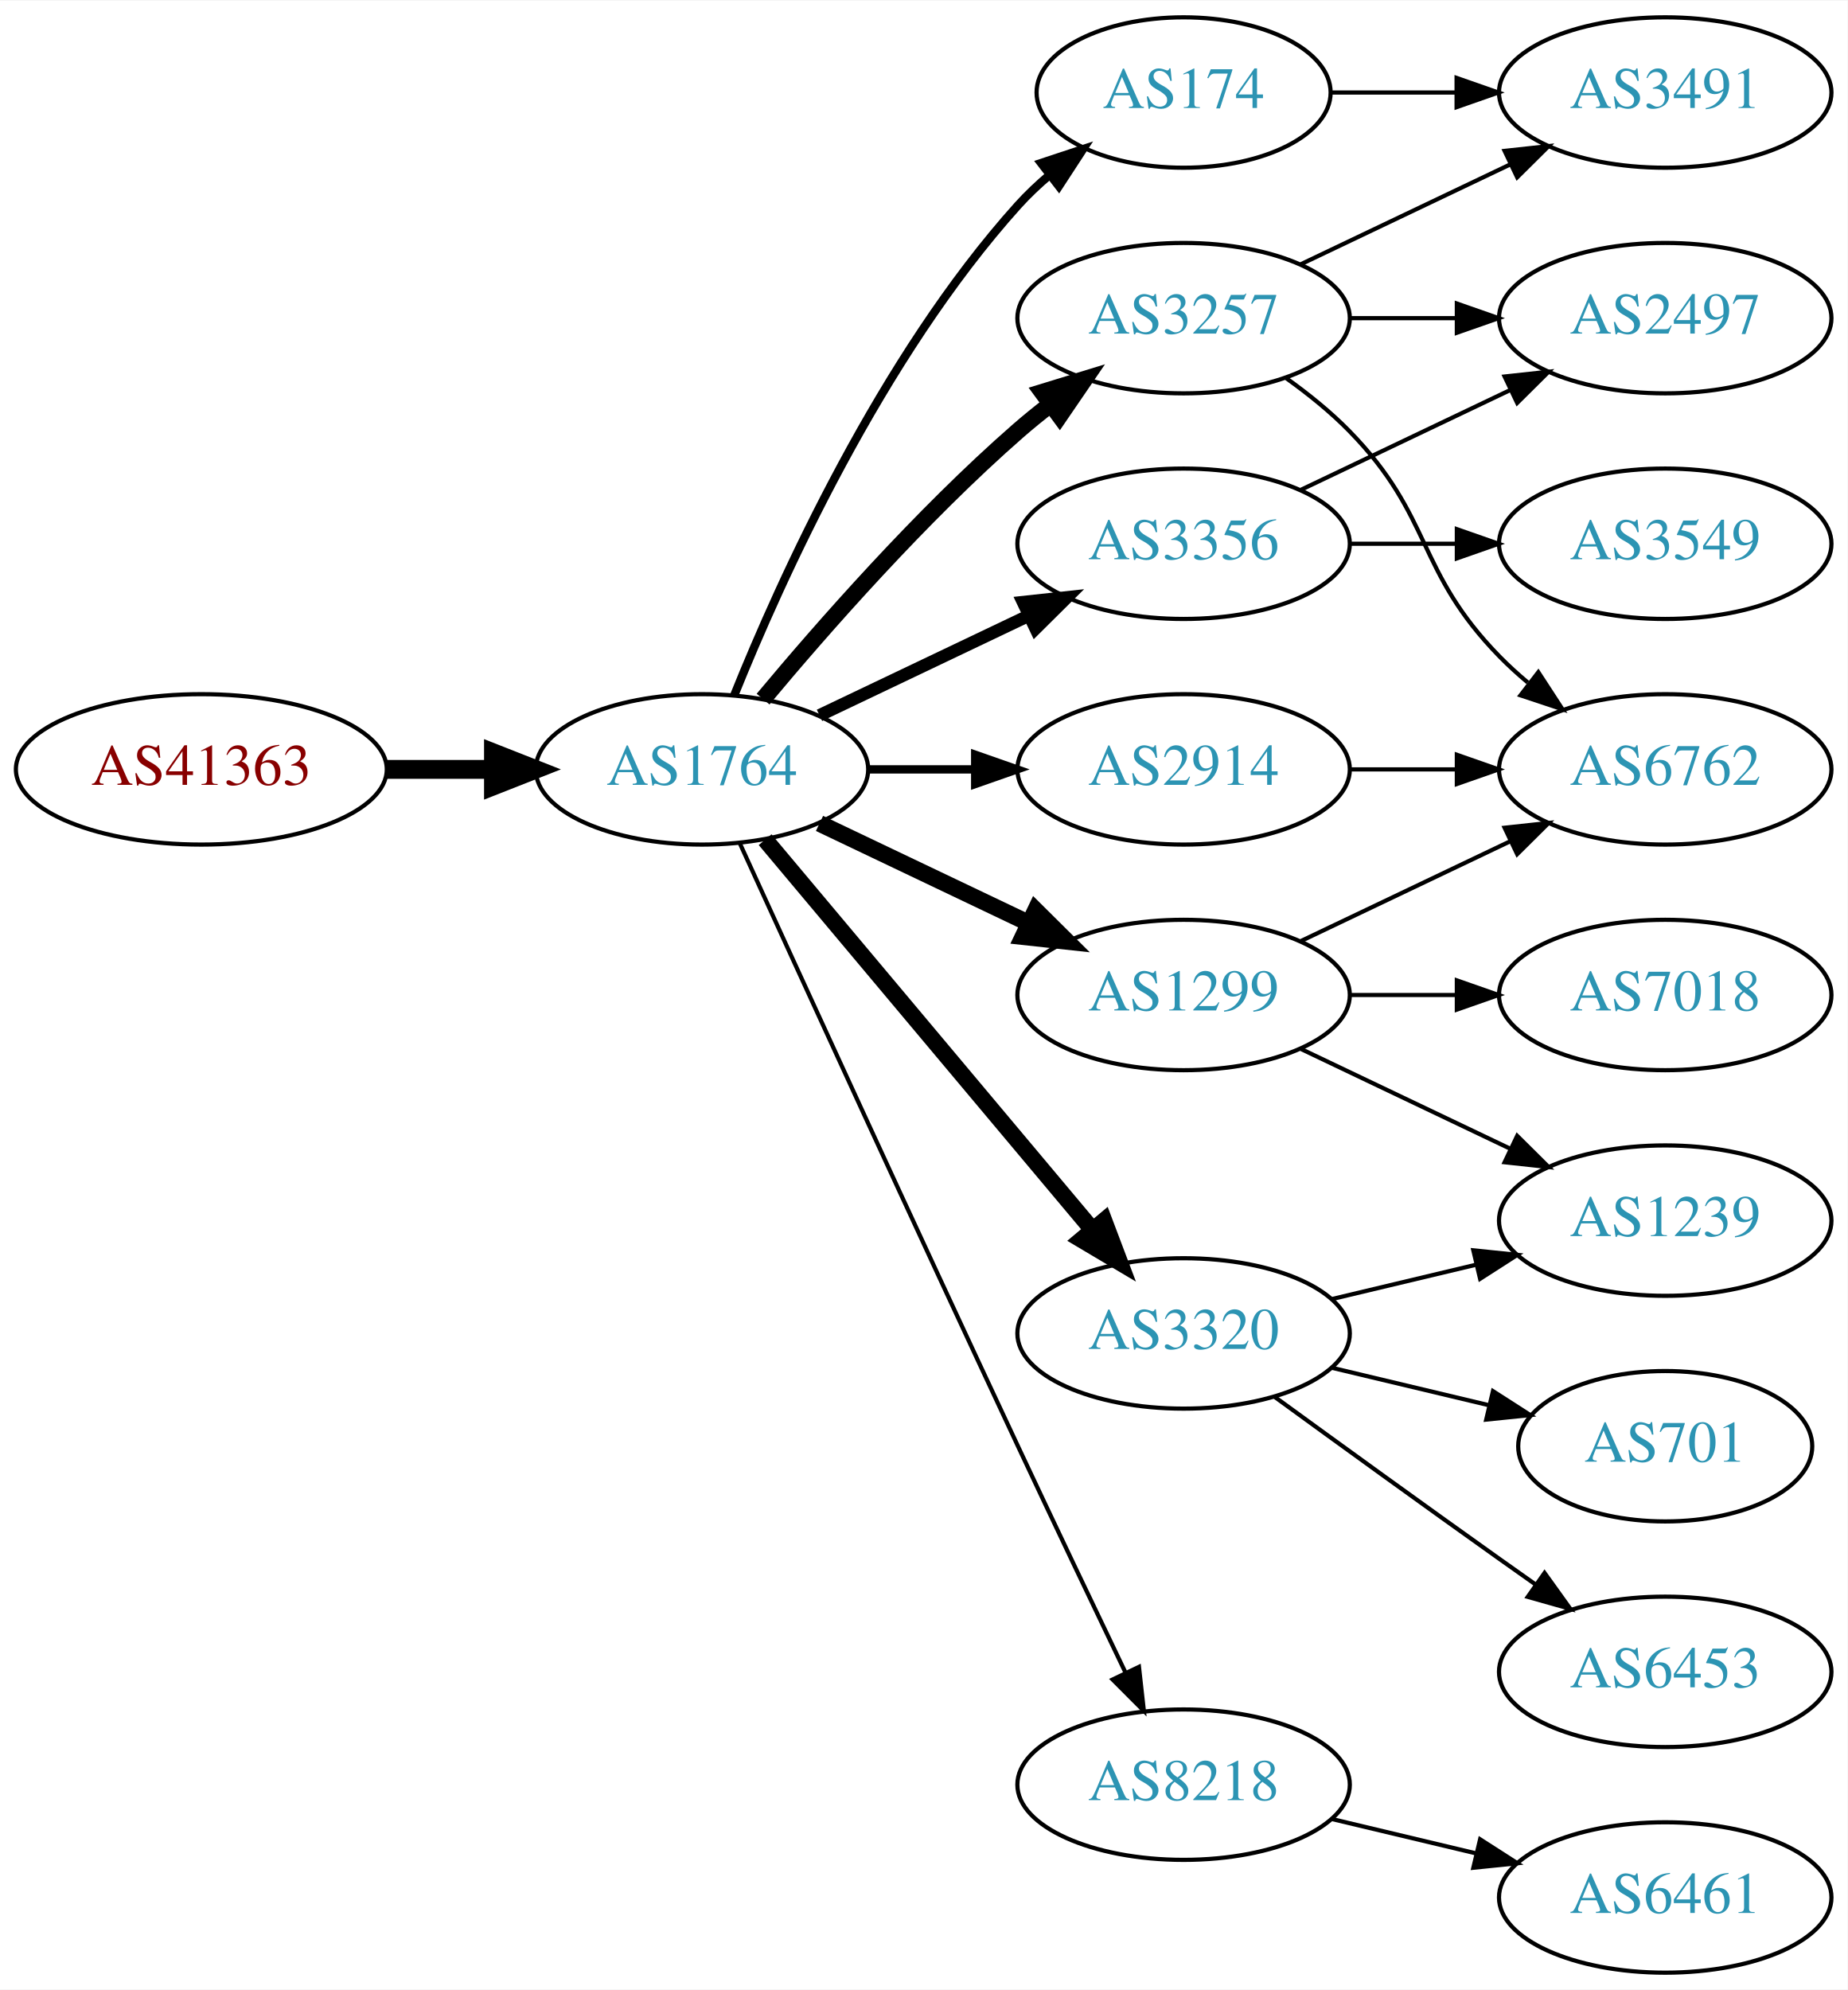
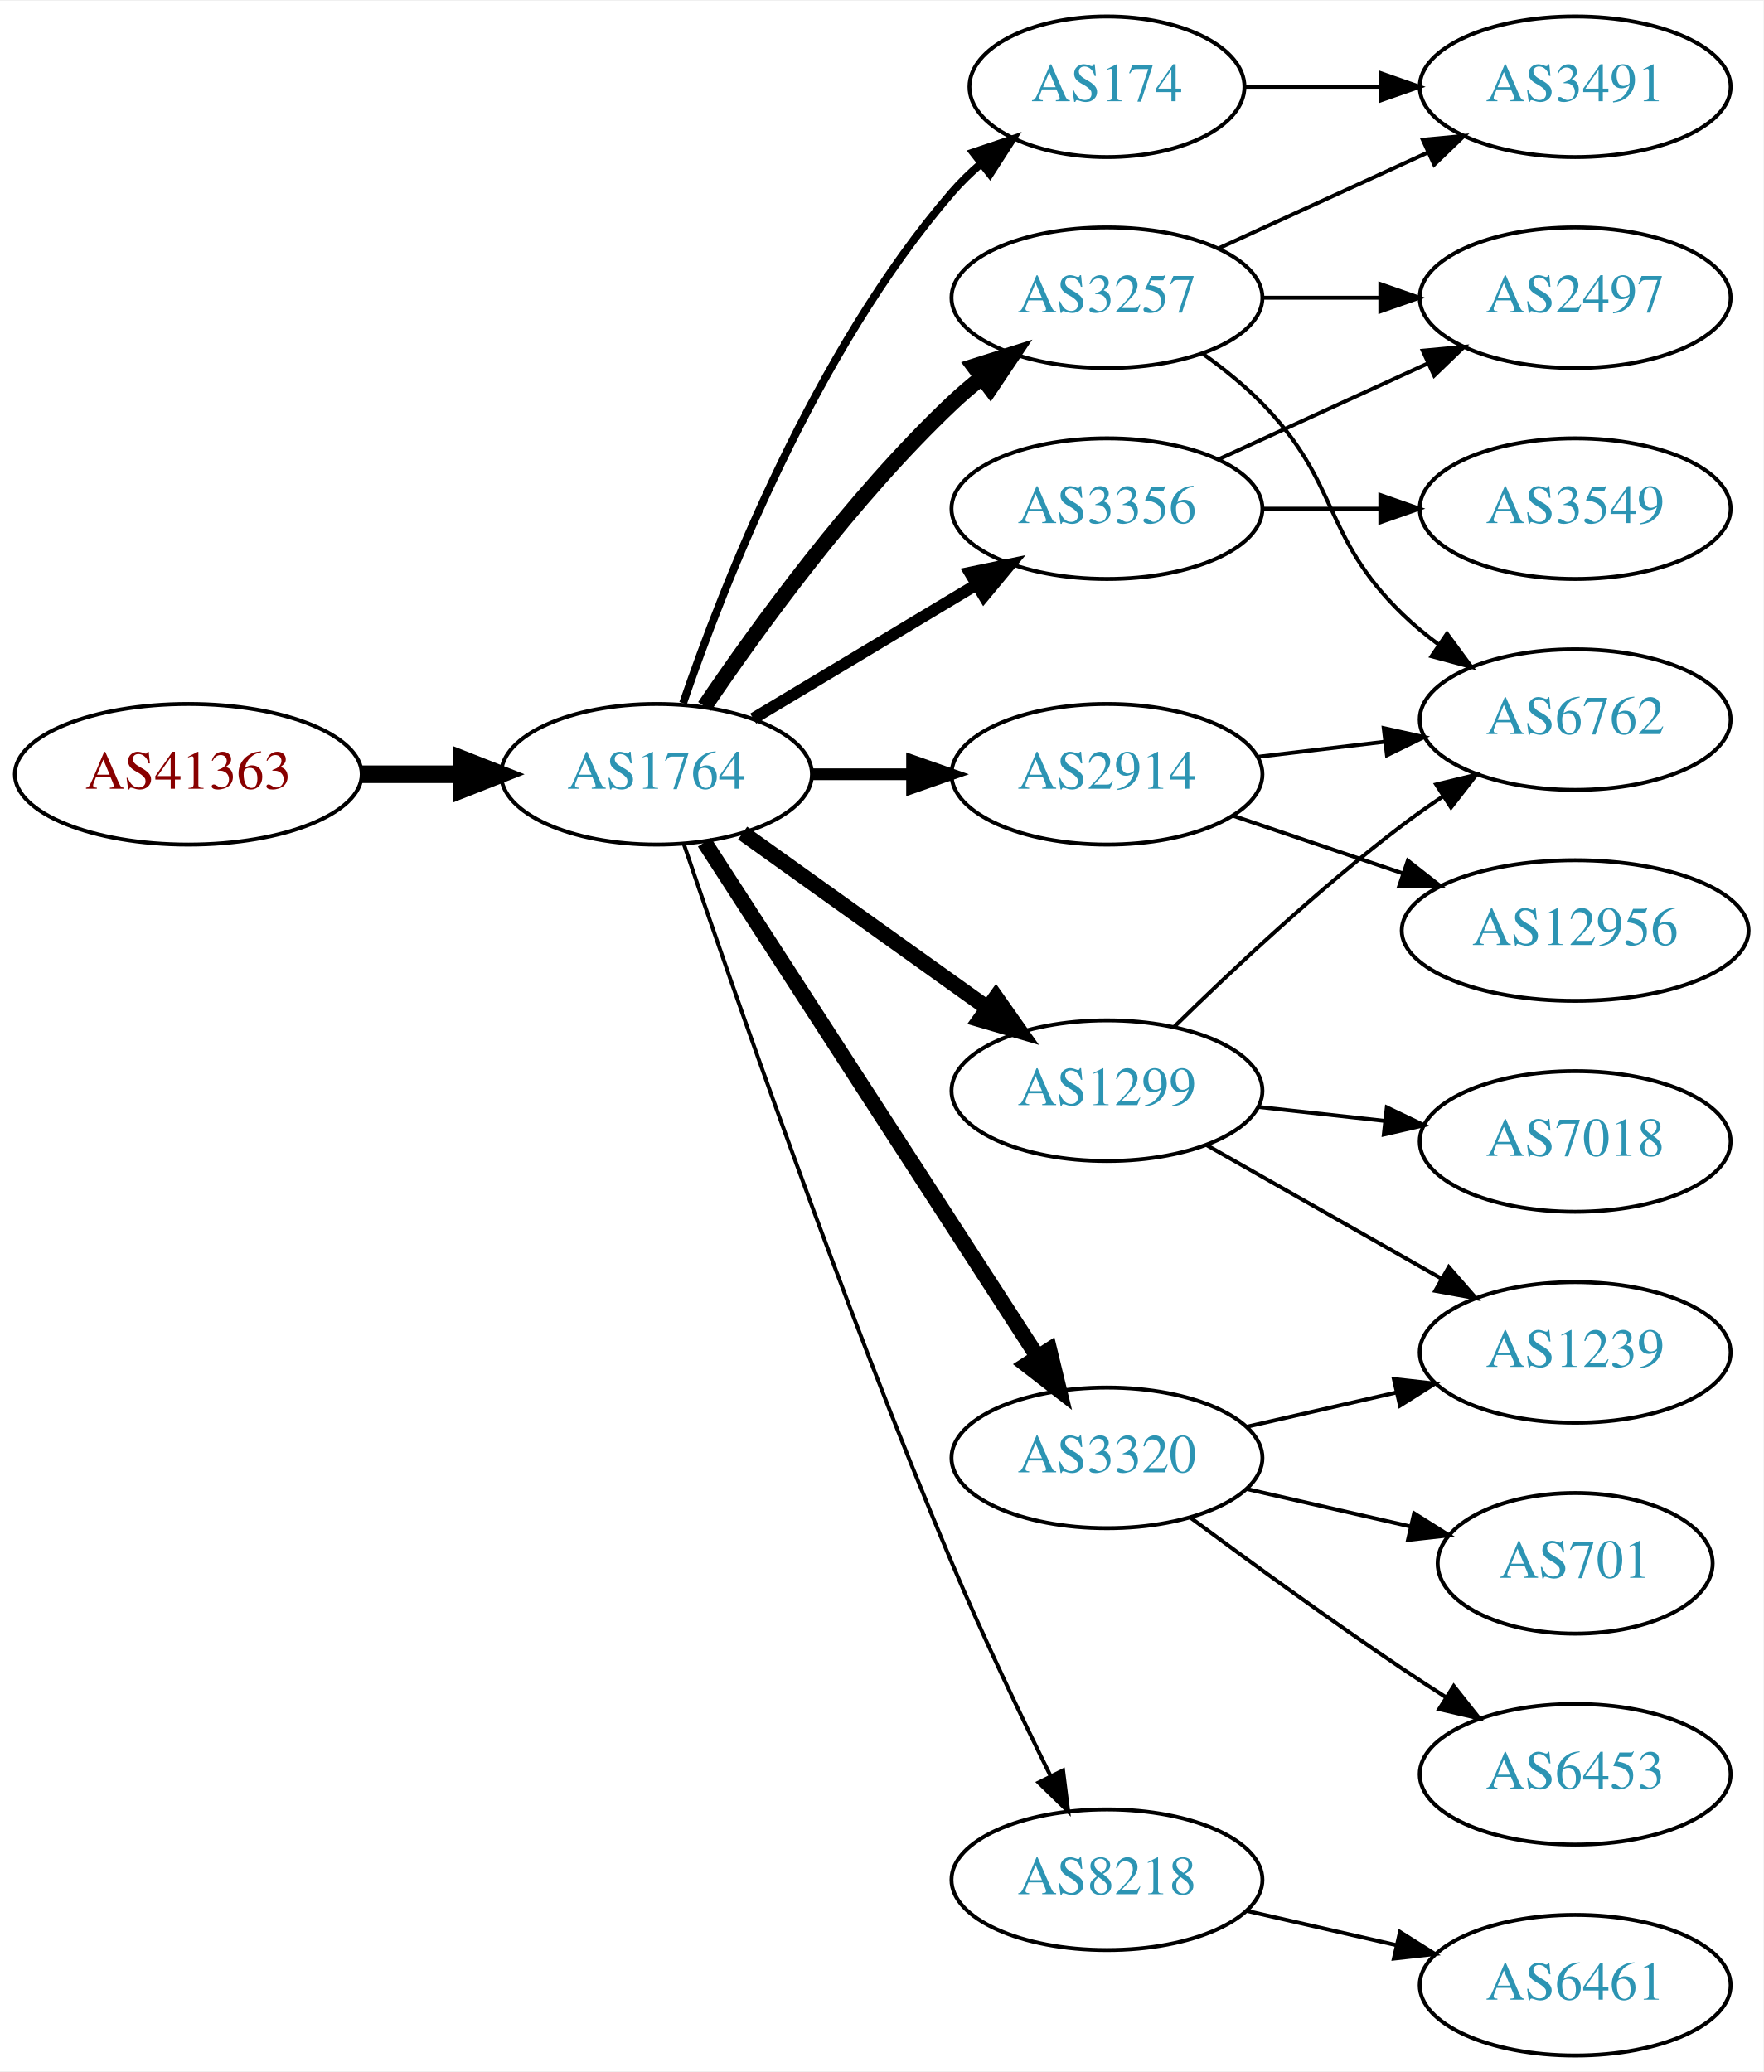
- <svg xmlns="http://www.w3.org/2000/svg" xmlns:xlink="http://www.w3.org/1999/xlink" width="442pt" height="476pt" viewBox="0.00 0.00 442.27 476.00">
-   <g id="graph0" class="graph" transform="scale(1 1) rotate(0) translate(4 472)">
-     <polygon fill="white" stroke="none" points="-4,4 -4,-472 438.271,-472 438.271,4 -4,4" />
+ <svg xmlns="http://www.w3.org/2000/svg" xmlns:xlink="http://www.w3.org/1999/xlink" width="451pt" height="530pt" viewBox="0.00 0.00 451.37 530.00">
+   <g id="graph0" class="graph" transform="scale(1 1) rotate(0) translate(4 526)">
+     <polygon fill="white" stroke="none" points="-4,4 -4,-526 447.37,-526 447.37,4 -4,4" />
    <g id="node1" class="node">
      <g id="a_node1">
        <a xlink:href="/asn/41363" xlink:title="AS41363 ~ DI Gabriele Maria Plutzar [AT]">
-           <ellipse fill="#ffffff" stroke="black" cx="44.196" cy="-288" rx="44.393" ry="18" />
-           <text text-anchor="middle" x="44.196" y="-284.3" font-family="Times,serif" font-size="14.00" fill="#880000">AS41363</text>
+           <ellipse fill="#ffffff" stroke="black" cx="44.196" cy="-328" rx="44.393" ry="18" />
+           <text text-anchor="middle" x="44.196" y="-324.3" font-family="Times,serif" font-size="14.00" fill="#880000">AS41363</text>
        </a>
      </g>
    </g>
    <g id="node2" class="node">
      <g id="a_node2">
        <a xlink:href="/asn/1764" xlink:title="AS1764 ~ NEXTLAYER-AS [AT]">
-           <ellipse fill="#ffffff" stroke="black" cx="164.039" cy="-288" rx="39.794" ry="18" />
-           <text text-anchor="middle" x="164.039" y="-284.3" font-family="Times,serif" font-size="14.00" fill="#2c94b3">AS1764</text>
+           <ellipse fill="#ffffff" stroke="black" cx="164.039" cy="-328" rx="39.794" ry="18" />
+           <text text-anchor="middle" x="164.039" y="-324.3" font-family="Times,serif" font-size="14.00" fill="#2c94b3">AS1764</text>
        </a>
      </g>
    </g>
    <g id="edge1" class="edge">
-       <path fill="none" stroke="black" stroke-width="4.5" d="M88.407,-288C96.72,-288 105.482,-288 113.965,-288" />
-       <polygon fill="black" stroke="black" stroke-width="4.5" points="114.123,-291.938 124.123,-288 114.123,-284.063 114.123,-291.938" />
+       <path fill="none" stroke="black" stroke-width="4.5" d="M88.407,-328C96.72,-328 105.482,-328 113.965,-328" />
+       <polygon fill="black" stroke="black" stroke-width="4.5" points="114.123,-331.938 124.123,-328 114.123,-324.063 114.123,-331.938" />
    </g>
    <g id="node3" class="node">
      <g id="a_node3">
-         <a xlink:href="/asn/174" xlink:title="AS174 ~ Cogent Communications [US]">
-           <ellipse fill="#ffffff" stroke="black" cx="279.332" cy="-450" rx="35.194" ry="18" />
-           <text text-anchor="middle" x="279.332" y="-446.3" font-family="Times,serif" font-size="14.00" fill="#2c94b3">AS174</text>
+         <a xlink:href="/asn/1299" xlink:title="AS1299 ~ Telia Carrier [EU]">
+           <ellipse fill="#ffffff" stroke="black" cx="279.332" cy="-247" rx="39.794" ry="18" />
+           <text text-anchor="middle" x="279.332" y="-243.3" font-family="Times,serif" font-size="14.00" fill="#2c94b3">AS1299</text>
        </a>
      </g>
    </g>
    <g id="edge2" class="edge">
-       <path fill="none" stroke="black" stroke-width="2" d="M171.786,-305.787C182.837,-333.243 206.891,-386.578 239.685,-423 242.001,-425.572 244.606,-428.03 247.341,-430.343" />
-       <polygon fill="black" stroke="black" stroke-width="2" points="245.207,-433.117 255.264,-436.448 249.479,-427.572 245.207,-433.117" />
+       <path fill="none" stroke="black" stroke-width="4" d="M186.083,-312.954C203.697,-300.361 229.036,-282.245 248.701,-268.184" />
+       <polygon fill="black" stroke="black" stroke-width="4" points="250.917,-270.903 257.016,-262.24 246.845,-265.209 250.917,-270.903" />
    </g>
    <g id="node4" class="node">
      <g id="a_node4">
+         <a xlink:href="/asn/3257" xlink:title="AS3257 ~ GTT [DE]">
+           <ellipse fill="#ffffff" stroke="black" cx="279.332" cy="-450" rx="39.794" ry="18" />
+           <text text-anchor="middle" x="279.332" y="-446.3" font-family="Times,serif" font-size="14.00" fill="#2c94b3">AS3257</text>
+         </a>
+       </g>
+     </g>
+     <g id="edge3" class="edge">
+       <path fill="none" stroke="black" stroke-width="4" d="M176.358,-345.378C189.932,-365.444 214.078,-398.792 239.685,-423 242.064,-425.249 244.643,-427.454 247.302,-429.575" />
+       <polygon fill="black" stroke="black" stroke-width="4" points="245.294,-432.444 255.395,-435.64 249.492,-426.843 245.294,-432.444" />
+     </g>
+     <g id="node5" class="node">
+       <g id="a_node5">
+         <a xlink:href="/asn/174" xlink:title="AS174 ~ Cogent Communications [US]">
+           <ellipse fill="#ffffff" stroke="black" cx="279.332" cy="-504" rx="35.194" ry="18" />
+           <text text-anchor="middle" x="279.332" y="-500.3" font-family="Times,serif" font-size="14.00" fill="#2c94b3">AS174</text>
+         </a>
+       </g>
+     </g>
+     <g id="edge4" class="edge">
+       <path fill="none" stroke="black" stroke-width="2" d="M170.837,-346.196C181.036,-376.077 204.496,-436.284 239.685,-477 241.879,-479.539 244.362,-481.957 246.985,-484.228" />
+       <polygon fill="black" stroke="black" stroke-width="2" points="245.084,-487.185 255.123,-490.573 249.388,-481.664 245.084,-487.185" />
+     </g>
+     <g id="node6" class="node">
+       <g id="a_node6">
+         <a xlink:href="/asn/2914" xlink:title="AS2914 ~ NTT America, Inc. [US]">
+           <ellipse fill="#ffffff" stroke="black" cx="279.332" cy="-328" rx="39.794" ry="18" />
+           <text text-anchor="middle" x="279.332" y="-324.3" font-family="Times,serif" font-size="14.00" fill="#2c94b3">AS2914</text>
+         </a>
+       </g>
+     </g>
+     <g id="edge5" class="edge">
+       <path fill="none" stroke="black" stroke-width="3" d="M203.711,-328C211.914,-328 220.678,-328 229.21,-328" />
+       <polygon fill="black" stroke="black" stroke-width="3" points="229.449,-331.5 239.449,-328 229.449,-324.5 229.449,-331.5" />
+     </g>
+     <g id="node7" class="node">
+       <g id="a_node7">
+         <a xlink:href="/asn/3320" xlink:title="AS3320 ~ DTAG [DE]">
+           <ellipse fill="#ffffff" stroke="black" cx="279.332" cy="-153" rx="39.794" ry="18" />
+           <text text-anchor="middle" x="279.332" y="-149.3" font-family="Times,serif" font-size="14.00" fill="#2c94b3">AS3320</text>
+         </a>
+       </g>
+     </g>
+     <g id="edge6" class="edge">
+       <path fill="none" stroke="black" stroke-width="4" d="M176.316,-310.581C196.335,-279.657 238.172,-215.033 261.573,-178.887" />
+       <polygon fill="black" stroke="black" stroke-width="4" points="264.604,-180.646 267.1,-170.349 258.727,-176.841 264.604,-180.646" />
+     </g>
+     <g id="node8" class="node">
+       <g id="a_node8">
+         <a xlink:href="/asn/3356" xlink:title="AS3356 ~ Level 3 Parent, LLC [US]">
+           <ellipse fill="#ffffff" stroke="black" cx="279.332" cy="-396" rx="39.794" ry="18" />
+           <text text-anchor="middle" x="279.332" y="-392.3" font-family="Times,serif" font-size="14.00" fill="#2c94b3">AS3356</text>
+         </a>
+       </g>
+     </g>
+     <g id="edge7" class="edge">
+       <path fill="none" stroke="black" stroke-width="3" d="M188.789,-342.255C205.405,-352.229 227.801,-365.671 246.038,-376.617" />
+       <polygon fill="black" stroke="black" stroke-width="3" points="244.238,-379.618 254.613,-381.764 247.84,-373.616 244.238,-379.618" />
+     </g>
+     <g id="node9" class="node">
+       <g id="a_node9">
        <a xlink:href="/asn/8218" xlink:title="AS8218 ~ legacy Neotelecoms [FR]">
          <ellipse fill="#ffffff" stroke="black" cx="279.332" cy="-45" rx="39.794" ry="18" />
          <text text-anchor="middle" x="279.332" y="-41.3" font-family="Times,serif" font-size="14.00" fill="#2c94b3">AS8218</text>
        </a>
      </g>
    </g>
-     <g id="edge3" class="edge">
-       <path fill="none" stroke="black" d="M173.026,-270.464C186.602,-240.704 215.099,-178.43 239.685,-126 248.176,-107.892 257.868,-87.579 265.422,-71.825" />
-       <polygon fill="black" stroke="black" points="268.647,-73.195 269.82,-62.665 262.337,-70.165 268.647,-73.195" />
-     </g>
-     <g id="node5" class="node">
-       <g id="a_node5">
-         <a xlink:href="/asn/3320" xlink:title="AS3320 ~ DTAG [DE]">
-           <ellipse fill="#ffffff" stroke="black" cx="279.332" cy="-153" rx="39.794" ry="18" />
-           <text text-anchor="middle" x="279.332" y="-149.3" font-family="Times,serif" font-size="14.00" fill="#2c94b3">AS3320</text>
-         </a>
-       </g>
-     </g>
-     <g id="edge4" class="edge">
-       <path fill="none" stroke="black" stroke-width="4" d="M179.158,-271.175C198.833,-247.731 234.637,-205.066 257.415,-177.924" />
-       <polygon fill="black" stroke="black" stroke-width="4" points="260.287,-179.947 264.034,-170.037 254.925,-175.447 260.287,-179.947" />
-     </g>
-     <g id="node6" class="node">
-       <g id="a_node6">
-         <a xlink:href="/asn/3356" xlink:title="AS3356 ~ Level 3 Parent, LLC [US]">
-           <ellipse fill="#ffffff" stroke="black" cx="279.332" cy="-342" rx="39.794" ry="18" />
-           <text text-anchor="middle" x="279.332" y="-338.3" font-family="Times,serif" font-size="14.00" fill="#2c94b3">AS3356</text>
-         </a>
-       </g>
-     </g>
-     <g id="edge5" class="edge">
-       <path fill="none" stroke="black" stroke-width="3" d="M192.175,-300.934C207.169,-308.081 225.99,-317.052 242.213,-324.785" />
-       <polygon fill="black" stroke="black" stroke-width="3" points="240.884,-328.028 251.417,-329.171 243.895,-321.709 240.884,-328.028" />
-     </g>
-     <g id="node7" class="node">
-       <g id="a_node7">
-         <a xlink:href="/asn/1299" xlink:title="AS1299 ~ Telia Carrier [EU]">
-           <ellipse fill="#ffffff" stroke="black" cx="279.332" cy="-234" rx="39.794" ry="18" />
-           <text text-anchor="middle" x="279.332" y="-230.3" font-family="Times,serif" font-size="14.00" fill="#2c94b3">AS1299</text>
-         </a>
-       </g>
-     </g>
-     <g id="edge6" class="edge">
-       <path fill="none" stroke="black" stroke-width="4" d="M192.175,-275.066C207.169,-267.919 225.99,-258.948 242.213,-251.215" />
-       <polygon fill="black" stroke="black" stroke-width="4" points="243.895,-254.291 251.417,-246.829 240.884,-247.972 243.895,-254.291" />
-     </g>
-     <g id="node8" class="node">
-       <g id="a_node8">
-         <a xlink:href="/asn/3257" xlink:title="AS3257 ~ GTT [DE]">
-           <ellipse fill="#ffffff" stroke="black" cx="279.332" cy="-396" rx="39.794" ry="18" />
-           <text text-anchor="middle" x="279.332" y="-392.3" font-family="Times,serif" font-size="14.00" fill="#2c94b3">AS3257</text>
-         </a>
-       </g>
-     </g>
-     <g id="edge7" class="edge">
-       <path fill="none" stroke="black" stroke-width="4" d="M178.669,-304.817C192.951,-321.929 216.498,-348.745 239.685,-369 242.151,-371.154 244.789,-373.294 247.487,-375.372" />
-       <polygon fill="black" stroke="black" stroke-width="4" points="245.512,-378.264 255.641,-381.37 249.66,-372.625 245.512,-378.264" />
-     </g>
-     <g id="node9" class="node">
-       <g id="a_node9">
-         <a xlink:href="/asn/2914" xlink:title="AS2914 ~ NTT America, Inc. [US]">
-           <ellipse fill="#ffffff" stroke="black" cx="279.332" cy="-288" rx="39.794" ry="18" />
-           <text text-anchor="middle" x="279.332" y="-284.3" font-family="Times,serif" font-size="14.00" fill="#2c94b3">AS2914</text>
-         </a>
-       </g>
-     </g>
    <g id="edge8" class="edge">
-       <path fill="none" stroke="black" stroke-width="2" d="M203.711,-288C211.914,-288 220.678,-288 229.21,-288" />
-       <polygon fill="black" stroke="black" stroke-width="2" points="229.449,-291.5 239.449,-288 229.449,-284.5 229.449,-291.5" />
+       <path fill="none" stroke="black" d="M170.995,-310.226C183.004,-274.79 211.396,-192.99 239.685,-126 247.466,-107.576 257.16,-87.263 264.892,-71.589" />
+       <polygon fill="black" stroke="black" points="268.1,-72.999 269.419,-62.486 261.832,-69.882 268.1,-72.999" />
    </g>
    <g id="node10" class="node">
      <g id="a_node10">
+         <a xlink:href="/asn/6762" xlink:title="AS6762 ~ TELECOM ITALIA SPARKLE S.p.A. [IT]">
+           <ellipse fill="#ffffff" stroke="black" cx="399.174" cy="-342" rx="39.794" ry="18" />
+           <text text-anchor="middle" x="399.174" y="-338.3" font-family="Times,serif" font-size="14.00" fill="#2c94b3">AS6762</text>
+         </a>
+       </g>
+     </g>
+     <g id="edge17" class="edge">
+       <path fill="none" stroke="black" d="M296.48,-263.296C311.116,-277.671 333.605,-298.795 354.978,-315 358.308,-317.525 361.88,-320.037 365.492,-322.456" />
+       <polygon fill="black" stroke="black" points="363.597,-325.399 373.895,-327.892 367.399,-319.522 363.597,-325.399" />
+     </g>
+     <g id="node15" class="node">
+       <g id="a_node15">
+         <a xlink:href="/asn/1239" xlink:title="AS1239 ~ Sprint [US]">
+           <ellipse fill="#ffffff" stroke="black" cx="399.174" cy="-180" rx="39.794" ry="18" />
+           <text text-anchor="middle" x="399.174" y="-176.3" font-family="Times,serif" font-size="14.00" fill="#2c94b3">AS1239</text>
+         </a>
+       </g>
+     </g>
+     <g id="edge16" class="edge">
+       <path fill="none" stroke="black" d="M304.749,-233.118C322.208,-223.191 345.909,-209.716 365.069,-198.822" />
+       <polygon fill="black" stroke="black" points="366.825,-201.85 373.788,-193.865 363.365,-195.765 366.825,-201.85" />
+     </g>
+     <g id="node16" class="node">
+       <g id="a_node16">
+         <a xlink:href="/asn/7018" xlink:title="AS7018 ~ AT&amp;T Services, Inc. [US]">
+           <ellipse fill="#ffffff" stroke="black" cx="399.174" cy="-234" rx="39.794" ry="18" />
+           <text text-anchor="middle" x="399.174" y="-230.3" font-family="Times,serif" font-size="14.00" fill="#2c94b3">AS7018</text>
+         </a>
+       </g>
+     </g>
+     <g id="edge15" class="edge">
+       <path fill="none" stroke="black" d="M317.942,-242.851C328.253,-241.713 339.57,-240.465 350.37,-239.274" />
+       <polygon fill="black" stroke="black" points="350.961,-242.73 360.517,-238.154 350.194,-235.772 350.961,-242.73" />
+     </g>
+     <g id="edge20" class="edge">
+       <path fill="none" stroke="black" d="M303.926,-435.611C309.182,-431.852 314.513,-427.563 318.978,-423 339.151,-402.383 334.285,-389.094 354.978,-369 357.823,-366.237 360.997,-363.614 364.297,-361.166" />
+       <polygon fill="black" stroke="black" points="366.363,-363.994 372.645,-355.462 362.414,-358.214 366.363,-363.994" />
+     </g>
+     <g id="node12" class="node">
+       <g id="a_node12">
        <a xlink:href="/asn/3491" xlink:title="AS3491 ~ PCCW Global, Inc. [US]">
-           <ellipse fill="#ffffff" stroke="black" cx="394.625" cy="-450" rx="39.794" ry="18" />
-           <text text-anchor="middle" x="394.625" y="-446.3" font-family="Times,serif" font-size="14.00" fill="#2c94b3">AS3491</text>
-         </a>
-       </g>
+           <ellipse fill="#ffffff" stroke="black" cx="399.174" cy="-504" rx="39.794" ry="18" />
+           <text text-anchor="middle" x="399.174" y="-500.3" font-family="Times,serif" font-size="14.00" fill="#2c94b3">AS3491</text>
+         </a>
+       </g>
+     </g>
+     <g id="edge18" class="edge">
+       <path fill="none" stroke="black" d="M307.96,-462.661C323.917,-469.973 344.188,-479.261 361.471,-487.181" />
+       <polygon fill="black" stroke="black" points="360.169,-490.435 370.718,-491.419 363.085,-484.071 360.169,-490.435" />
+     </g>
+     <g id="node17" class="node">
+       <g id="a_node17">
+         <a xlink:href="/asn/2497" xlink:title="AS2497 ~ Internet Initiative Japan Inc. [JP]">
+           <ellipse fill="#ffffff" stroke="black" cx="399.174" cy="-450" rx="39.794" ry="18" />
+           <text text-anchor="middle" x="399.174" y="-446.3" font-family="Times,serif" font-size="14.00" fill="#2c94b3">AS2497</text>
+         </a>
+       </g>
+     </g>
+     <g id="edge19" class="edge">
+       <path fill="none" stroke="black" d="M319.244,-450C328.798,-450 339.147,-450 349.11,-450" />
+       <polygon fill="black" stroke="black" points="349.302,-453.5 359.302,-450 349.302,-446.5 349.302,-453.5" />
+     </g>
+     <g id="edge11" class="edge">
+       <path fill="none" stroke="black" d="M314.733,-504C325.557,-504 337.725,-504 349.352,-504" />
+       <polygon fill="black" stroke="black" points="349.383,-507.5 359.383,-504 349.383,-500.5 349.383,-507.5" />
    </g>
    <g id="edge9" class="edge">
-       <path fill="none" stroke="black" d="M314.631,-450C324.008,-450 334.358,-450 344.393,-450" />
-       <polygon fill="black" stroke="black" points="344.681,-453.5 354.681,-450 344.681,-446.5 344.681,-453.5" />
+       <path fill="none" stroke="black" d="M317.942,-332.468C328.253,-333.693 339.57,-335.038 350.37,-336.321" />
+       <polygon fill="black" stroke="black" points="350.174,-339.822 360.517,-337.526 351,-332.871 350.174,-339.822" />
    </g>
    <g id="node11" class="node">
      <g id="a_node11">
-         <a xlink:href="/asn/6461" xlink:title="AS6461 ~ Zayo Bandwidth [US]">
-           <ellipse fill="#ffffff" stroke="black" cx="394.625" cy="-18" rx="39.794" ry="18" />
-           <text text-anchor="middle" x="394.625" y="-14.3" font-family="Times,serif" font-size="14.00" fill="#2c94b3">AS6461</text>
+         <a xlink:href="/asn/12956" xlink:title="AS12956 ~ TELXIUS [ES]">
+           <ellipse fill="#ffffff" stroke="black" cx="399.174" cy="-288" rx="44.393" ry="18" />
+           <text text-anchor="middle" x="399.174" y="-284.3" font-family="Times,serif" font-size="14.00" fill="#2c94b3">AS12956</text>
        </a>
      </g>
    </g>
    <g id="edge10" class="edge">
-       <path fill="none" stroke="black" d="M314.939,-36.752C325.81,-34.162 337.964,-31.265 349.407,-28.538" />
-       <polygon fill="black" stroke="black" points="350.313,-31.92 359.229,-26.197 348.69,-25.111 350.313,-31.92" />
-     </g>
-     <g id="node12" class="node">
-       <g id="a_node12">
-         <a xlink:href="/asn/6453" xlink:title="AS6453 ~ TATA COMMUNICATIONS (AMERICA) INC [US]">
-           <ellipse fill="#ffffff" stroke="black" cx="394.625" cy="-72" rx="39.794" ry="18" />
-           <text text-anchor="middle" x="394.625" y="-68.3" font-family="Times,serif" font-size="14.00" fill="#2c94b3">AS6453</text>
-         </a>
-       </g>
-     </g>
-     <g id="edge11" class="edge">
-       <path fill="none" stroke="black" d="M301.18,-137.778C316.114,-126.909 336.727,-111.975 354.978,-99 357.799,-96.995 360.742,-94.915 363.69,-92.841" />
-       <polygon fill="black" stroke="black" points="365.736,-95.681 371.914,-87.074 361.717,-89.95 365.736,-95.681" />
+       <path fill="none" stroke="black" d="M311.602,-317.386C324.898,-312.872 340.624,-307.535 355,-302.655" />
+       <polygon fill="black" stroke="black" points="356.347,-305.894 364.691,-299.365 354.097,-299.265 356.347,-305.894" />
    </g>
    <g id="node13" class="node">
      <g id="a_node13">
-         <a xlink:href="/asn/1239" xlink:title="AS1239 ~ Sprint [US]">
-           <ellipse fill="#ffffff" stroke="black" cx="394.625" cy="-180" rx="39.794" ry="18" />
-           <text text-anchor="middle" x="394.625" y="-176.3" font-family="Times,serif" font-size="14.00" fill="#2c94b3">AS1239</text>
+         <a xlink:href="/asn/701" xlink:title="AS701 ~ UUNET [US]">
+           <ellipse fill="#ffffff" stroke="black" cx="399.174" cy="-126" rx="35.194" ry="18" />
+           <text text-anchor="middle" x="399.174" y="-122.3" font-family="Times,serif" font-size="14.00" fill="#2c94b3">AS701</text>
        </a>
      </g>
    </g>
    <g id="edge12" class="edge">
-       <path fill="none" stroke="black" d="M314.939,-161.248C325.81,-163.838 337.964,-166.735 349.407,-169.462" />
-       <polygon fill="black" stroke="black" points="348.69,-172.889 359.229,-171.803 350.313,-166.08 348.69,-172.889" />
+       <path fill="none" stroke="black" d="M315.051,-145.045C328.143,-142.045 343.166,-138.604 356.806,-135.478" />
+       <polygon fill="black" stroke="black" points="357.948,-138.807 366.914,-133.162 356.384,-131.984 357.948,-138.807" />
    </g>
    <g id="node14" class="node">
      <g id="a_node14">
-         <a xlink:href="/asn/701" xlink:title="AS701 ~ UUNET [US]">
-           <ellipse fill="#ffffff" stroke="black" cx="394.625" cy="-126" rx="35.194" ry="18" />
-           <text text-anchor="middle" x="394.625" y="-122.3" font-family="Times,serif" font-size="14.00" fill="#2c94b3">AS701</text>
+         <a xlink:href="/asn/6453" xlink:title="AS6453 ~ TATA COMMUNICATIONS (AMERICA) INC [US]">
+           <ellipse fill="#ffffff" stroke="black" cx="399.174" cy="-72" rx="39.794" ry="18" />
+           <text text-anchor="middle" x="399.174" y="-68.3" font-family="Times,serif" font-size="14.00" fill="#2c94b3">AS6453</text>
        </a>
      </g>
    </g>
    <g id="edge13" class="edge">
-       <path fill="none" stroke="black" d="M314.939,-144.752C326.733,-141.942 340.038,-138.771 352.306,-135.847" />
-       <polygon fill="black" stroke="black" points="353.394,-139.186 362.311,-133.463 351.772,-132.376 353.394,-139.186" />
-     </g>
-     <g id="node15" class="node">
-       <g id="a_node15">
-         <a xlink:href="/asn/3549" xlink:title="AS3549 ~ Level 3 Parent, LLC [US]">
-           <ellipse fill="#ffffff" stroke="black" cx="394.625" cy="-342" rx="39.794" ry="18" />
-           <text text-anchor="middle" x="394.625" y="-338.3" font-family="Times,serif" font-size="14.00" fill="#2c94b3">AS3549</text>
-         </a>
-       </g>
+       <path fill="none" stroke="black" d="M300.662,-137.723C315.524,-126.696 336.269,-111.593 354.978,-99 358.527,-96.611 362.277,-94.161 366.026,-91.758" />
+       <polygon fill="black" stroke="black" points="368.094,-94.591 374.674,-86.288 364.352,-88.675 368.094,-94.591" />
    </g>
    <g id="edge14" class="edge">
-       <path fill="none" stroke="black" d="M319.004,-342C327.207,-342 335.971,-342 344.503,-342" />
-       <polygon fill="black" stroke="black" points="344.742,-345.5 354.742,-342 344.742,-338.5 344.742,-345.5" />
-     </g>
-     <g id="node16" class="node">
-       <g id="a_node16">
-         <a xlink:href="/asn/2497" xlink:title="AS2497 ~ Internet Initiative Japan Inc. [JP]">
-           <ellipse fill="#ffffff" stroke="black" cx="394.625" cy="-396" rx="39.794" ry="18" />
-           <text text-anchor="middle" x="394.625" y="-392.3" font-family="Times,serif" font-size="14.00" fill="#2c94b3">AS2497</text>
-         </a>
-       </g>
-     </g>
-     <g id="edge15" class="edge">
-       <path fill="none" stroke="black" d="M307.468,-354.934C322.462,-362.081 341.283,-371.052 357.506,-378.785" />
-       <polygon fill="black" stroke="black" points="356.177,-382.028 366.71,-383.171 359.188,-375.709 356.177,-382.028" />
-     </g>
-     <g id="edge17" class="edge">
-       <path fill="none" stroke="black" d="M307.468,-221.066C322.462,-213.919 341.283,-204.948 357.506,-197.215" />
-       <polygon fill="black" stroke="black" points="359.188,-200.291 366.71,-192.829 356.177,-193.972 359.188,-200.291" />
-     </g>
-     <g id="node17" class="node">
-       <g id="a_node17">
-         <a xlink:href="/asn/6762" xlink:title="AS6762 ~ TELECOM ITALIA SPARKLE S.p.A. [IT]">
-           <ellipse fill="#ffffff" stroke="black" cx="394.625" cy="-288" rx="39.794" ry="18" />
-           <text text-anchor="middle" x="394.625" y="-284.3" font-family="Times,serif" font-size="14.00" fill="#2c94b3">AS6762</text>
-         </a>
-       </g>
-     </g>
-     <g id="edge16" class="edge">
-       <path fill="none" stroke="black" d="M307.468,-246.934C322.462,-254.081 341.283,-263.052 357.506,-270.785" />
-       <polygon fill="black" stroke="black" points="356.177,-274.028 366.71,-275.171 359.188,-267.709 356.177,-274.028" />
+       <path fill="none" stroke="black" d="M315.051,-160.955C327.051,-163.704 340.672,-166.825 353.364,-169.733" />
+       <polygon fill="black" stroke="black" points="352.767,-173.187 363.296,-172.009 354.33,-166.364 352.767,-173.187" />
+     </g>
+     <g id="edge21" class="edge">
+       <path fill="none" stroke="black" d="M307.96,-408.661C323.917,-415.973 344.188,-425.261 361.471,-433.181" />
+       <polygon fill="black" stroke="black" points="360.169,-436.435 370.718,-437.419 363.085,-430.071 360.169,-436.435" />
    </g>
    <g id="node18" class="node">
      <g id="a_node18">
-         <a xlink:href="/asn/7018" xlink:title="AS7018 ~ AT&amp;T Services, Inc. [US]">
-           <ellipse fill="#ffffff" stroke="black" cx="394.625" cy="-234" rx="39.794" ry="18" />
-           <text text-anchor="middle" x="394.625" y="-230.3" font-family="Times,serif" font-size="14.00" fill="#2c94b3">AS7018</text>
-         </a>
-       </g>
-     </g>
-     <g id="edge18" class="edge">
-       <path fill="none" stroke="black" d="M319.004,-234C327.207,-234 335.971,-234 344.503,-234" />
-       <polygon fill="black" stroke="black" points="344.742,-237.5 354.742,-234 344.742,-230.5 344.742,-237.5" />
-     </g>
-     <g id="edge21" class="edge">
-       <path fill="none" stroke="black" d="M307.468,-408.934C322.462,-416.081 341.283,-425.052 357.506,-432.785" />
-       <polygon fill="black" stroke="black" points="356.177,-436.028 366.71,-437.171 359.188,-429.709 356.177,-436.028" />
-     </g>
-     <g id="edge19" class="edge">
-       <path fill="none" stroke="black" d="M319.004,-396C327.207,-396 335.971,-396 344.503,-396" />
-       <polygon fill="black" stroke="black" points="344.742,-399.5 354.742,-396 344.742,-392.5 344.742,-399.5" />
-     </g>
-     <g id="edge20" class="edge">
-       <path fill="none" stroke="black" d="M303.926,-381.611C309.182,-377.852 314.513,-373.563 318.978,-369 339.151,-348.383 334.806,-335.617 354.978,-315 357.071,-312.861 359.354,-310.782 361.731,-308.79" />
-       <polygon fill="black" stroke="black" points="364.249,-311.268 370.031,-302.389 359.974,-305.725 364.249,-311.268" />
+         <a xlink:href="/asn/3549" xlink:title="AS3549 ~ Level 3 Parent, LLC [US]">
+           <ellipse fill="#ffffff" stroke="black" cx="399.174" cy="-396" rx="39.794" ry="18" />
+           <text text-anchor="middle" x="399.174" y="-392.3" font-family="Times,serif" font-size="14.00" fill="#2c94b3">AS3549</text>
+         </a>
+       </g>
    </g>
    <g id="edge22" class="edge">
-       <path fill="none" stroke="black" d="M319.004,-288C327.207,-288 335.971,-288 344.503,-288" />
-       <polygon fill="black" stroke="black" points="344.742,-291.5 354.742,-288 344.742,-284.5 344.742,-291.5" />
+       <path fill="none" stroke="black" d="M319.244,-396C328.798,-396 339.147,-396 349.11,-396" />
+       <polygon fill="black" stroke="black" points="349.302,-399.5 359.302,-396 349.302,-392.5 349.302,-399.5" />
+     </g>
+     <g id="node19" class="node">
+       <g id="a_node19">
+         <a xlink:href="/asn/6461" xlink:title="AS6461 ~ Zayo Bandwidth [US]">
+           <ellipse fill="#ffffff" stroke="black" cx="399.174" cy="-18" rx="39.794" ry="18" />
+           <text text-anchor="middle" x="399.174" y="-14.3" font-family="Times,serif" font-size="14.00" fill="#2c94b3">AS6461</text>
+         </a>
+       </g>
+     </g>
+     <g id="edge23" class="edge">
+       <path fill="none" stroke="black" d="M315.051,-37.045C327.051,-34.296 340.672,-31.175 353.364,-28.267" />
+       <polygon fill="black" stroke="black" points="354.33,-31.636 363.296,-25.991 352.767,-24.813 354.33,-31.636" />
    </g>
  </g>
</svg>
